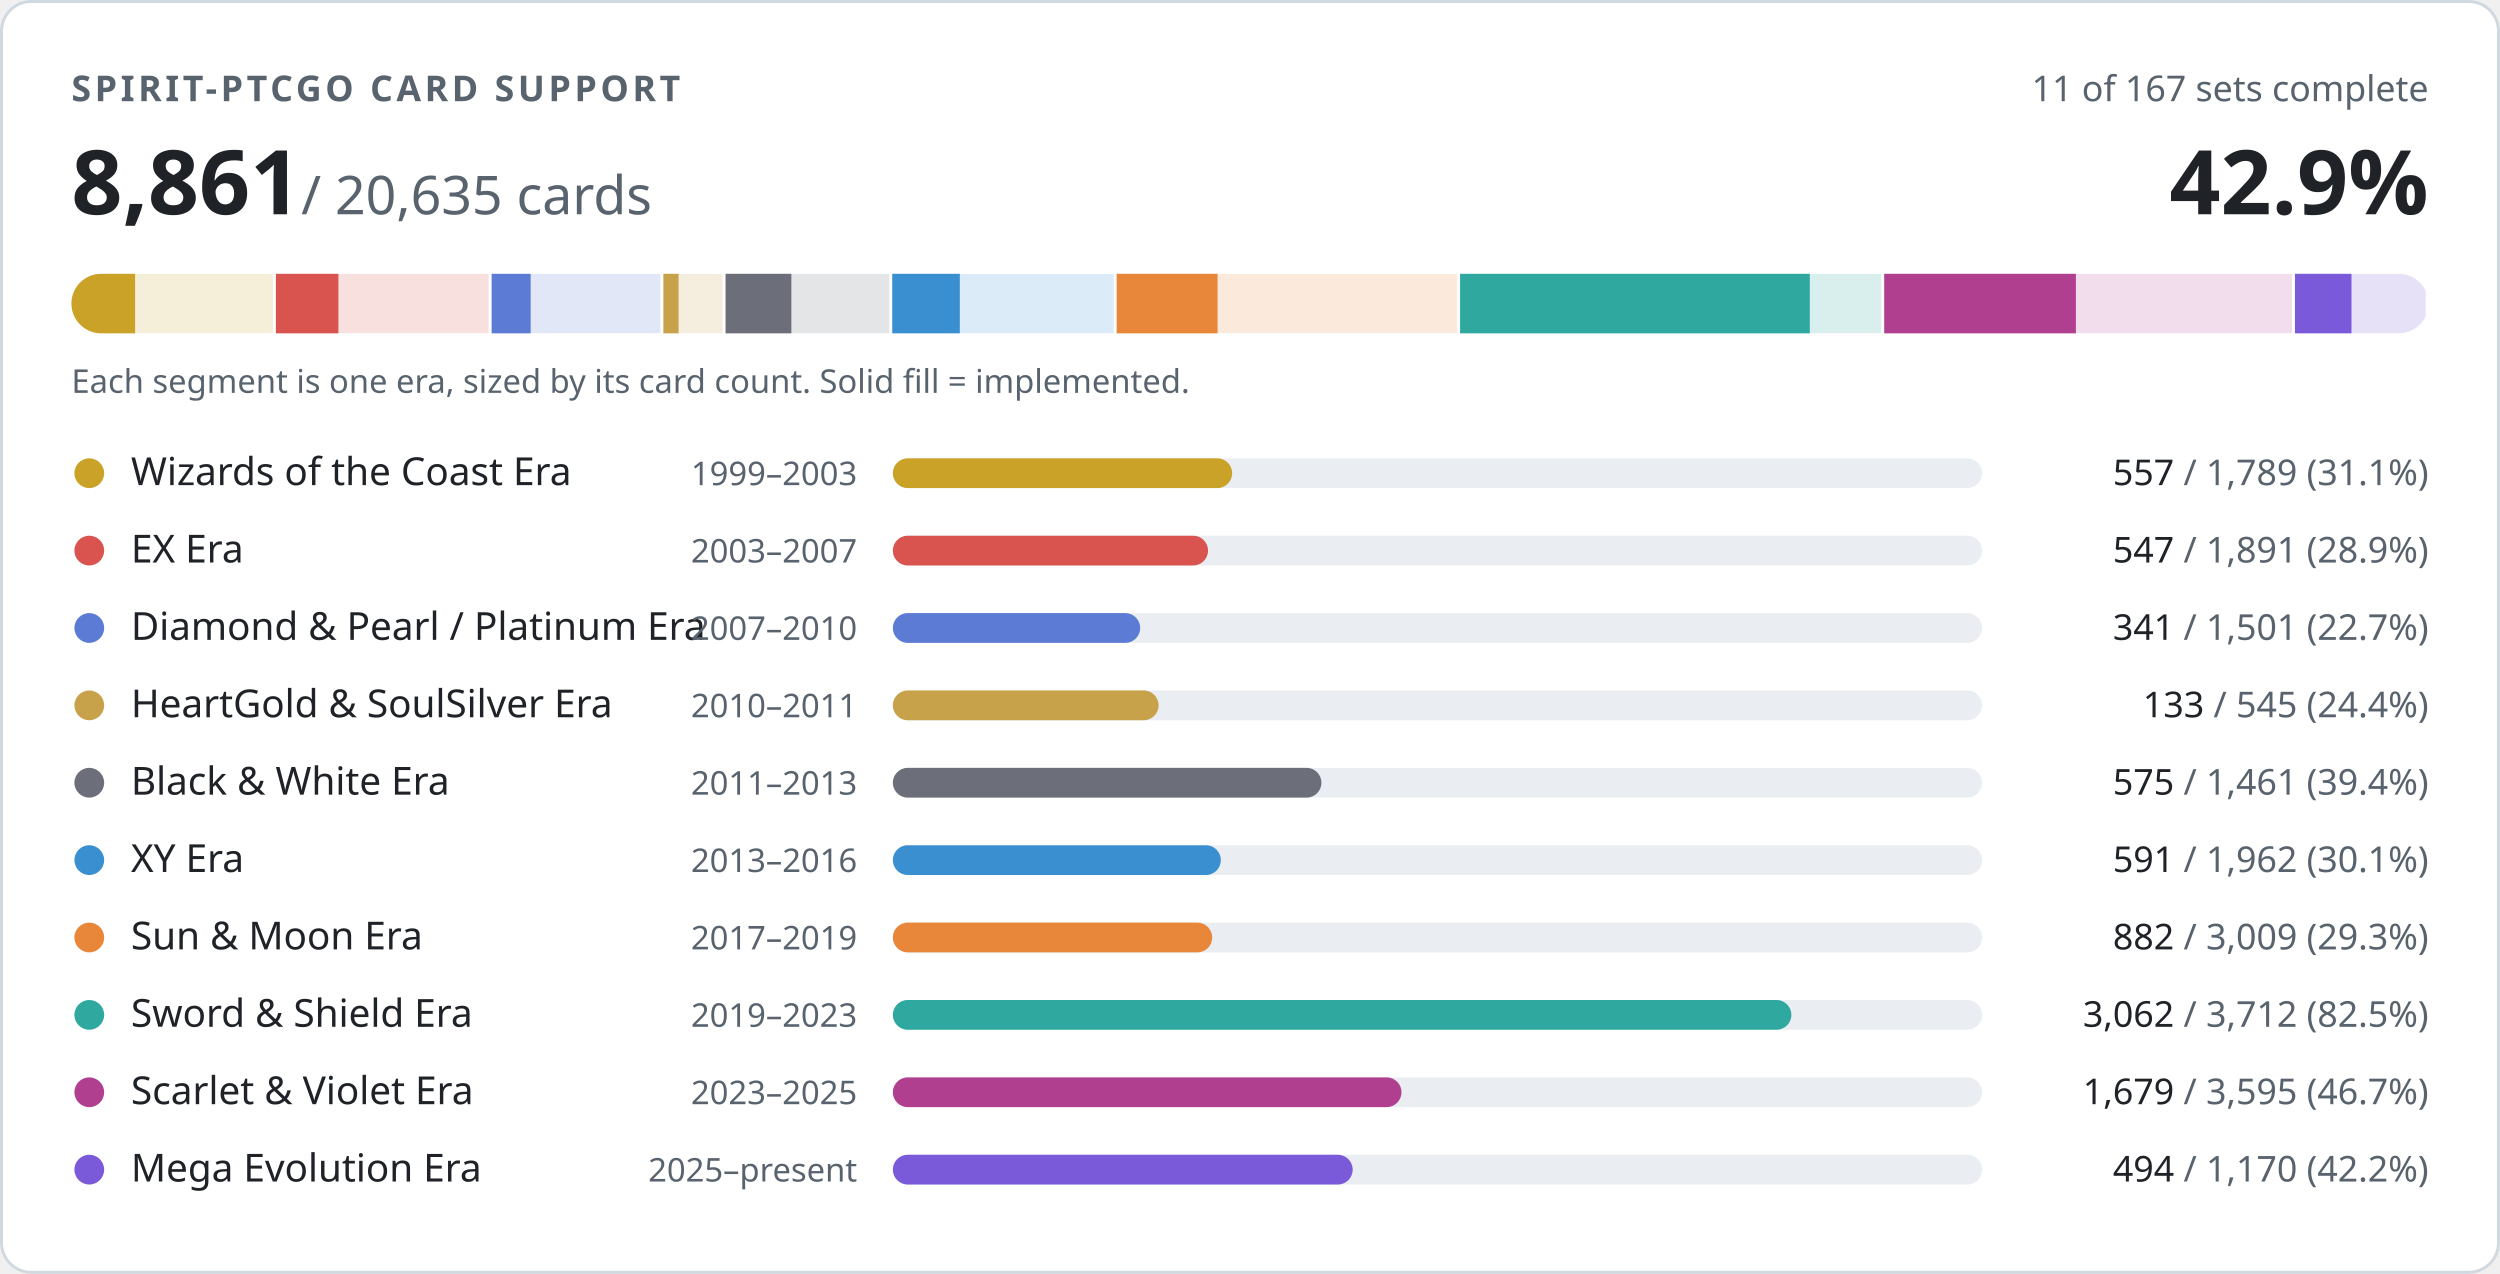
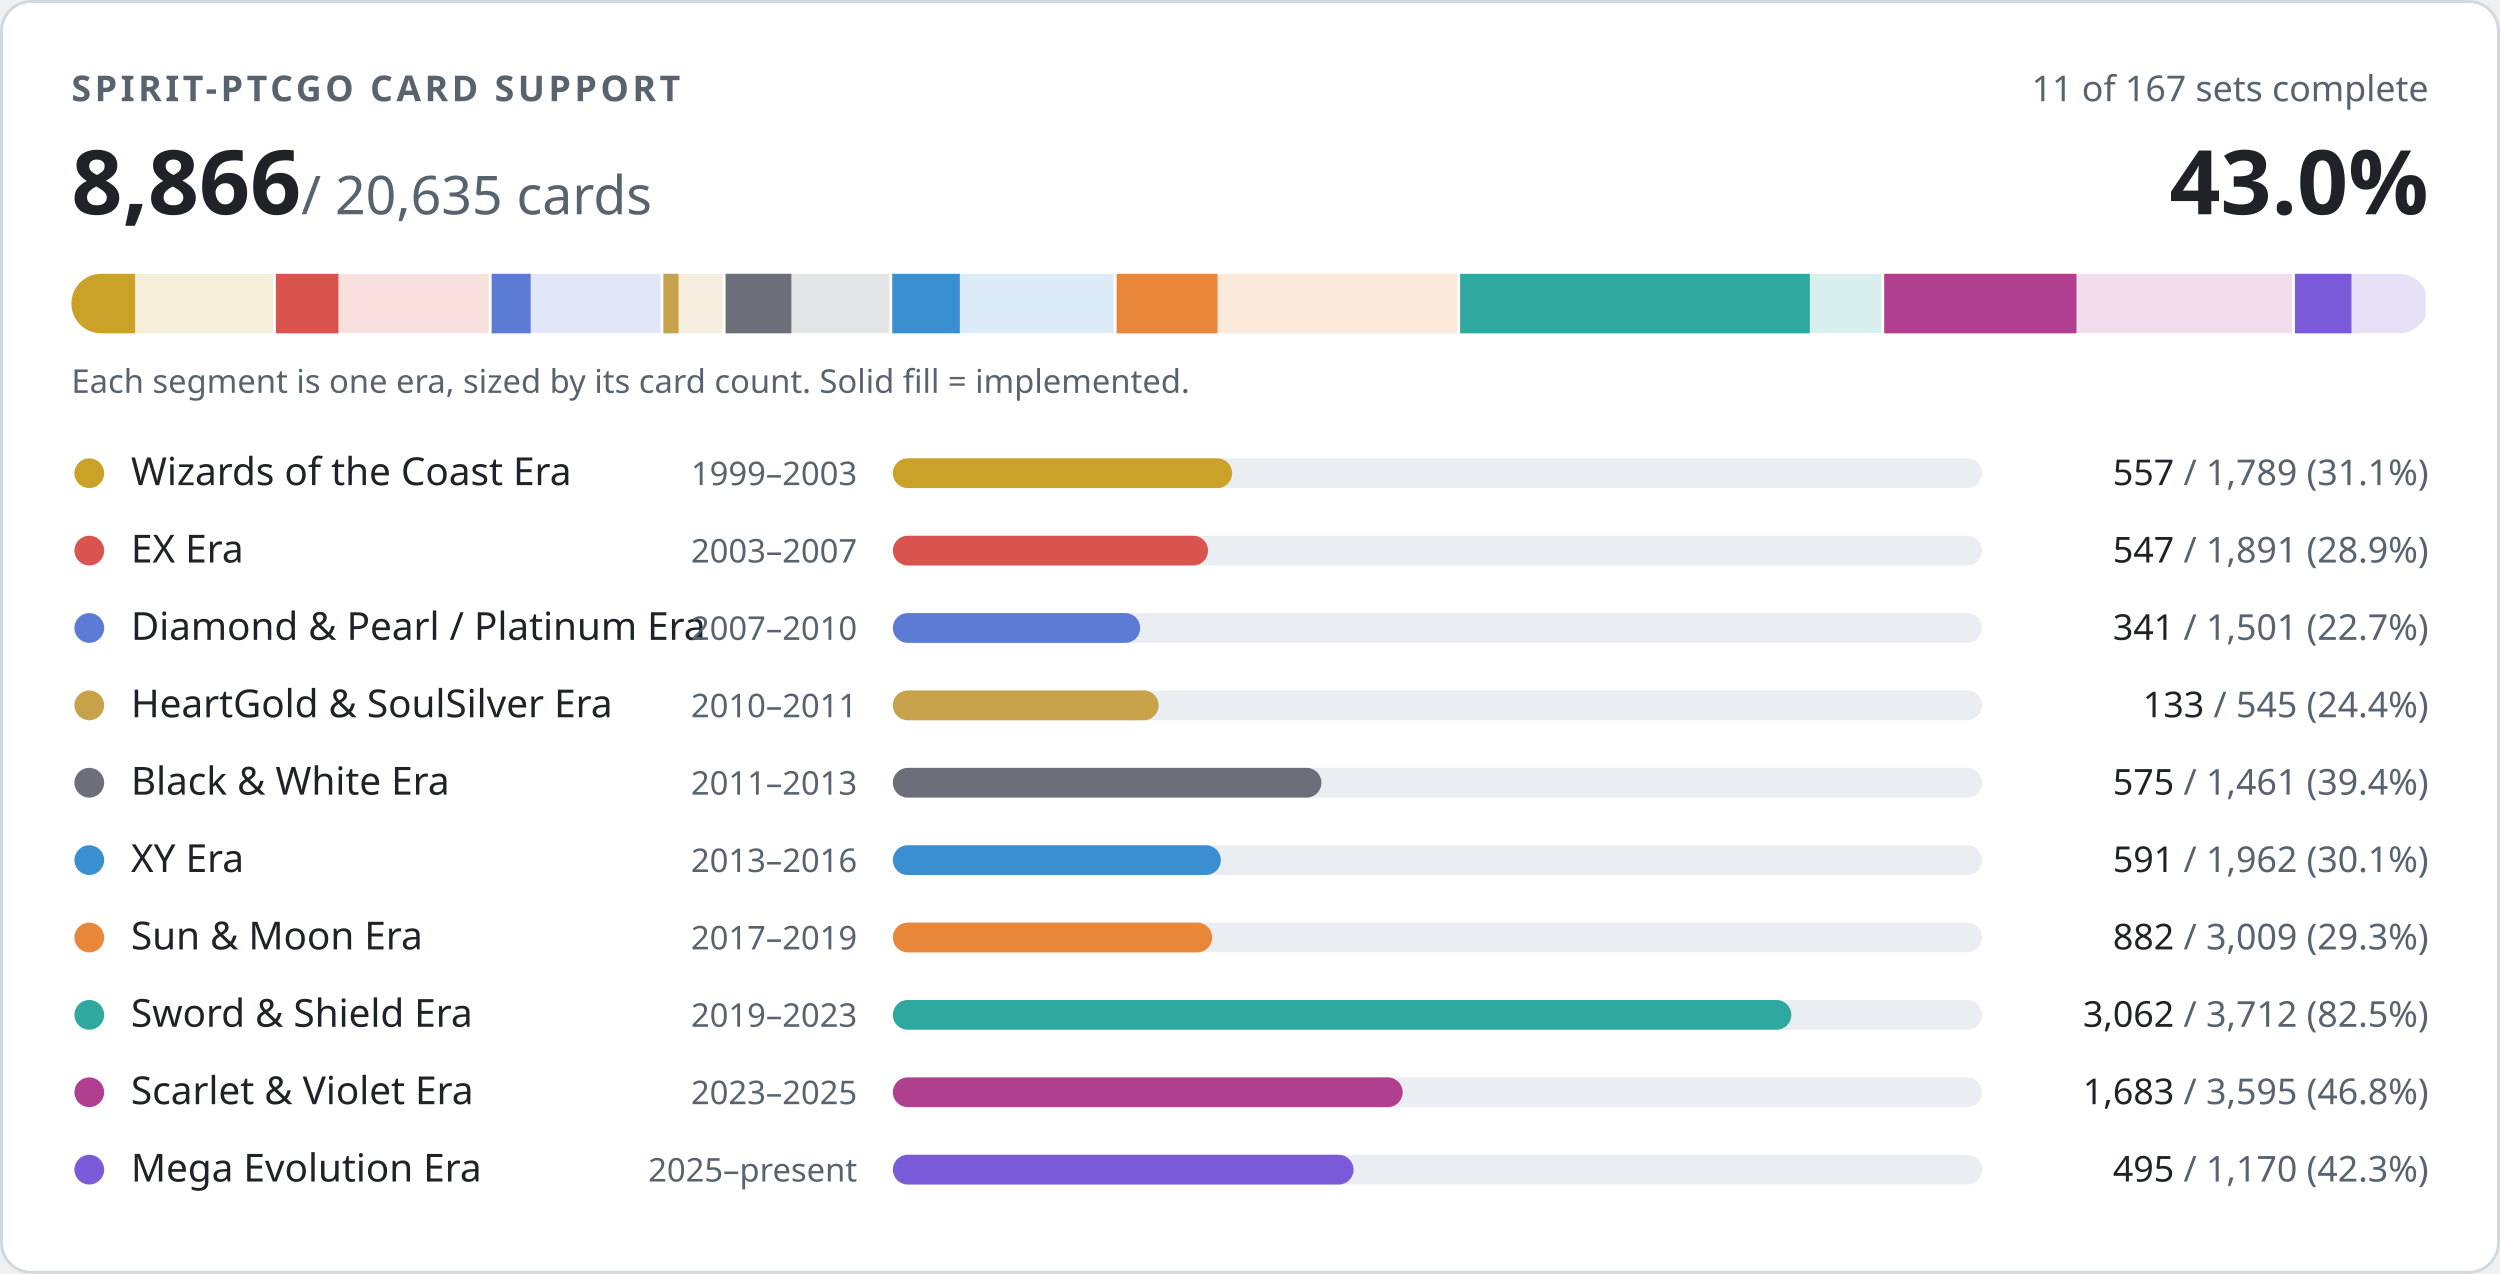
- <svg xmlns="http://www.w3.org/2000/svg" width="840" height="428" viewBox="0 0 840 428" role="img" aria-label="PTCGO Revival card support: 8861 of 20635 cards implemented">
+ <svg xmlns="http://www.w3.org/2000/svg" width="840" height="428" viewBox="0 0 840 428" role="img" aria-label="PTCGO Revival card support: 8866 of 20635 cards implemented">
  <style>
.t{fill:#1f2328}.m{fill:#59636e}.trk{fill:#eaeef2}.bd{stroke:#d1d9e0}.bg{fill:#ffffff}
@media (prefers-color-scheme:dark){.t{fill:#f0f6fc}.m{fill:#9198a1}.trk{fill:#262c36}.bd{stroke:#3d444d}.bg{fill:#0d1117}}
text{font-family:-apple-system,BlinkMacSystemFont,'Segoe UI','Noto Sans',Helvetica,Arial,sans-serif;font-variant-numeric:tabular-nums}
</style>
  <rect class="bg bd" x="0.5" y="0.5" width="839" height="427" rx="10" stroke-width="1" />
  <text class="m" x="24" y="34" font-size="12" font-weight="600" letter-spacing="1.2">SPIRIT-PTCGO CARD SUPPORT</text>
  <text class="m" x="816" y="34" font-size="12" text-anchor="end">11 of 167 sets complete</text>
-   <text class="t" x="24" y="72" font-size="30" font-weight="700">8,861<tspan class="m" font-size="18" font-weight="400"> / 20,635 cards</tspan>
+   <text class="t" x="24" y="72" font-size="30" font-weight="700">8,866<tspan class="m" font-size="18" font-weight="400"> / 20,635 cards</tspan>
  </text>
-   <text class="t" x="816" y="72" font-size="30" font-weight="700" text-anchor="end">42.9%</text>
+   <text class="t" x="816" y="72" font-size="30" font-weight="700" text-anchor="end">43.0%</text>
  <clipPath id="strip">
    <rect x="24" y="92" width="792" height="20" rx="10" />
  </clipPath>
  <g clip-path="url(#strip)">
    <rect x="24.0" y="92" width="68.7" height="20" fill="#c9a227" opacity="0.18" />
    <rect x="24.0" y="92" width="21.4" height="20" fill="#c9a227" />
    <rect x="91.7" y="92" width="2" height="20" class="bg" />
    <rect x="92.7" y="92" width="72.6" height="20" fill="#d9534f" opacity="0.18" />
    <rect x="92.7" y="92" width="21.0" height="20" fill="#d9534f" />
    <rect x="164.2" y="92" width="2" height="20" class="bg" />
    <rect x="165.2" y="92" width="57.6" height="20" fill="#5b7bd5" opacity="0.18" />
    <rect x="165.2" y="92" width="13.1" height="20" fill="#5b7bd5" />
    <rect x="221.9" y="92" width="2" height="20" class="bg" />
    <rect x="222.9" y="92" width="20.9" height="20" fill="#c8a24a" opacity="0.18" />
    <rect x="222.9" y="92" width="5.1" height="20" fill="#c8a24a" />
    <rect x="242.8" y="92" width="2" height="20" class="bg" />
    <rect x="243.8" y="92" width="56.1" height="20" fill="#6c6f7a" opacity="0.18" />
    <rect x="243.8" y="92" width="22.1" height="20" fill="#6c6f7a" />
    <rect x="298.8" y="92" width="2" height="20" class="bg" />
    <rect x="299.8" y="92" width="75.3" height="20" fill="#3a8fd0" opacity="0.18" />
    <rect x="299.8" y="92" width="22.7" height="20" fill="#3a8fd0" />
    <rect x="374.2" y="92" width="2" height="20" class="bg" />
    <rect x="375.2" y="92" width="115.5" height="20" fill="#e8873a" opacity="0.18" />
    <rect x="375.2" y="92" width="33.9" height="20" fill="#e8873a" />
    <rect x="489.6" y="92" width="2" height="20" class="bg" />
    <rect x="490.6" y="92" width="142.5" height="20" fill="#2fa8a0" opacity="0.18" />
    <rect x="490.6" y="92" width="117.5" height="20" fill="#2fa8a0" />
    <rect x="632.1" y="92" width="2" height="20" class="bg" />
    <rect x="633.1" y="92" width="138.0" height="20" fill="#b0408f" opacity="0.18" />
-     <rect x="633.1" y="92" width="64.4" height="20" fill="#b0408f" />
+     <rect x="633.1" y="92" width="64.6" height="20" fill="#b0408f" />
    <rect x="770.1" y="92" width="2" height="20" class="bg" />
    <rect x="771.1" y="92" width="44.9" height="20" fill="#7a5ad8" opacity="0.18" />
    <rect x="771.1" y="92" width="19.0" height="20" fill="#7a5ad8" />
    <rect x="815.0" y="92" width="2" height="20" class="bg" />
  </g>
  <text class="m" x="24" y="132" font-size="11">Each segment is one era, sized by its card count. Solid fill = implemented.</text>
  <circle cx="30" cy="159" r="5" fill="#c9a227" />
  <text class="t" x="44" y="163" font-size="13">Wizards of the Coast Era</text>
  <text class="m" x="288" y="163" font-size="11" text-anchor="end">1999–2003</text>
  <rect class="trk" x="300" y="154" width="366" height="10" rx="5" />
  <rect x="300" y="154" width="114.0" height="10" rx="5" fill="#c9a227" />
  <text class="m" x="816" y="163" font-size="12" text-anchor="end">
    <tspan class="t">557</tspan> / 1,789 (31.1%)</text>
  <circle cx="30" cy="185" r="5" fill="#d9534f" />
  <text class="t" x="44" y="189" font-size="13">EX Era</text>
  <text class="m" x="288" y="189" font-size="11" text-anchor="end">2003–2007</text>
  <rect class="trk" x="300" y="180" width="366" height="10" rx="5" />
  <rect x="300" y="180" width="105.9" height="10" rx="5" fill="#d9534f" />
  <text class="m" x="816" y="189" font-size="12" text-anchor="end">
    <tspan class="t">547</tspan> / 1,891 (28.9%)</text>
  <circle cx="30" cy="211" r="5" fill="#5b7bd5" />
  <text class="t" x="44" y="215" font-size="13">Diamond &amp; Pearl / Platinum Era</text>
  <text class="m" x="288" y="215" font-size="11" text-anchor="end">2007–2010</text>
  <rect class="trk" x="300" y="206" width="366" height="10" rx="5" />
  <rect x="300" y="206" width="83.1" height="10" rx="5" fill="#5b7bd5" />
  <text class="m" x="816" y="215" font-size="12" text-anchor="end">
    <tspan class="t">341</tspan> / 1,501 (22.7%)</text>
  <circle cx="30" cy="237" r="5" fill="#c8a24a" />
  <text class="t" x="44" y="241" font-size="13">HeartGold &amp; SoulSilver Era</text>
  <text class="m" x="288" y="241" font-size="11" text-anchor="end">2010–2011</text>
  <rect class="trk" x="300" y="232" width="366" height="10" rx="5" />
  <rect x="300" y="232" width="89.3" height="10" rx="5" fill="#c8a24a" />
  <text class="m" x="816" y="241" font-size="12" text-anchor="end">
    <tspan class="t">133</tspan> / 545 (24.4%)</text>
  <circle cx="30" cy="263" r="5" fill="#6c6f7a" />
  <text class="t" x="44" y="267" font-size="13">Black &amp; White Era</text>
  <text class="m" x="288" y="267" font-size="11" text-anchor="end">2011–2013</text>
  <rect class="trk" x="300" y="258" width="366" height="10" rx="5" />
  <rect x="300" y="258" width="144.0" height="10" rx="5" fill="#6c6f7a" />
  <text class="m" x="816" y="267" font-size="12" text-anchor="end">
    <tspan class="t">575</tspan> / 1,461 (39.4%)</text>
  <circle cx="30" cy="289" r="5" fill="#3a8fd0" />
  <text class="t" x="44" y="293" font-size="13">XY Era</text>
  <text class="m" x="288" y="293" font-size="11" text-anchor="end">2013–2016</text>
  <rect class="trk" x="300" y="284" width="366" height="10" rx="5" />
  <rect x="300" y="284" width="110.2" height="10" rx="5" fill="#3a8fd0" />
  <text class="m" x="816" y="293" font-size="12" text-anchor="end">
    <tspan class="t">591</tspan> / 1,962 (30.1%)</text>
  <circle cx="30" cy="315" r="5" fill="#e8873a" />
  <text class="t" x="44" y="319" font-size="13">Sun &amp; Moon Era</text>
  <text class="m" x="288" y="319" font-size="11" text-anchor="end">2017–2019</text>
  <rect class="trk" x="300" y="310" width="366" height="10" rx="5" />
  <rect x="300" y="310" width="107.3" height="10" rx="5" fill="#e8873a" />
  <text class="m" x="816" y="319" font-size="12" text-anchor="end">
    <tspan class="t">882</tspan> / 3,009 (29.3%)</text>
  <circle cx="30" cy="341" r="5" fill="#2fa8a0" />
  <text class="t" x="44" y="345" font-size="13">Sword &amp; Shield Era</text>
  <text class="m" x="288" y="345" font-size="11" text-anchor="end">2019–2023</text>
  <rect class="trk" x="300" y="336" width="366" height="10" rx="5" />
  <rect x="300" y="336" width="301.9" height="10" rx="5" fill="#2fa8a0" />
  <text class="m" x="816" y="345" font-size="12" text-anchor="end">
    <tspan class="t">3,062</tspan> / 3,712 (82.5%)</text>
  <circle cx="30" cy="367" r="5" fill="#b0408f" />
  <text class="t" x="44" y="371" font-size="13">Scarlet &amp; Violet Era</text>
  <text class="m" x="288" y="371" font-size="11" text-anchor="end">2023–2025</text>
  <rect class="trk" x="300" y="362" width="366" height="10" rx="5" />
-   <rect x="300" y="362" width="170.9" height="10" rx="5" fill="#b0408f" />
+   <rect x="300" y="362" width="171.3" height="10" rx="5" fill="#b0408f" />
  <text class="m" x="816" y="371" font-size="12" text-anchor="end">
-     <tspan class="t">1,679</tspan> / 3,595 (46.7%)</text>
+     <tspan class="t">1,683</tspan> / 3,595 (46.8%)</text>
  <circle cx="30" cy="393" r="5" fill="#7a5ad8" />
  <text class="t" x="44" y="397" font-size="13">Mega Evolution Era</text>
  <text class="m" x="288" y="397" font-size="11" text-anchor="end">2025–present</text>
  <rect class="trk" x="300" y="388" width="366" height="10" rx="5" />
-   <rect x="300" y="388" width="154.5" height="10" rx="5" fill="#7a5ad8" />
+   <rect x="300" y="388" width="154.8" height="10" rx="5" fill="#7a5ad8" />
  <text class="m" x="816" y="397" font-size="12" text-anchor="end">
-     <tspan class="t">494</tspan> / 1,170 (42.2%)</text>
+     <tspan class="t">495</tspan> / 1,170 (42.3%)</text>
</svg>
